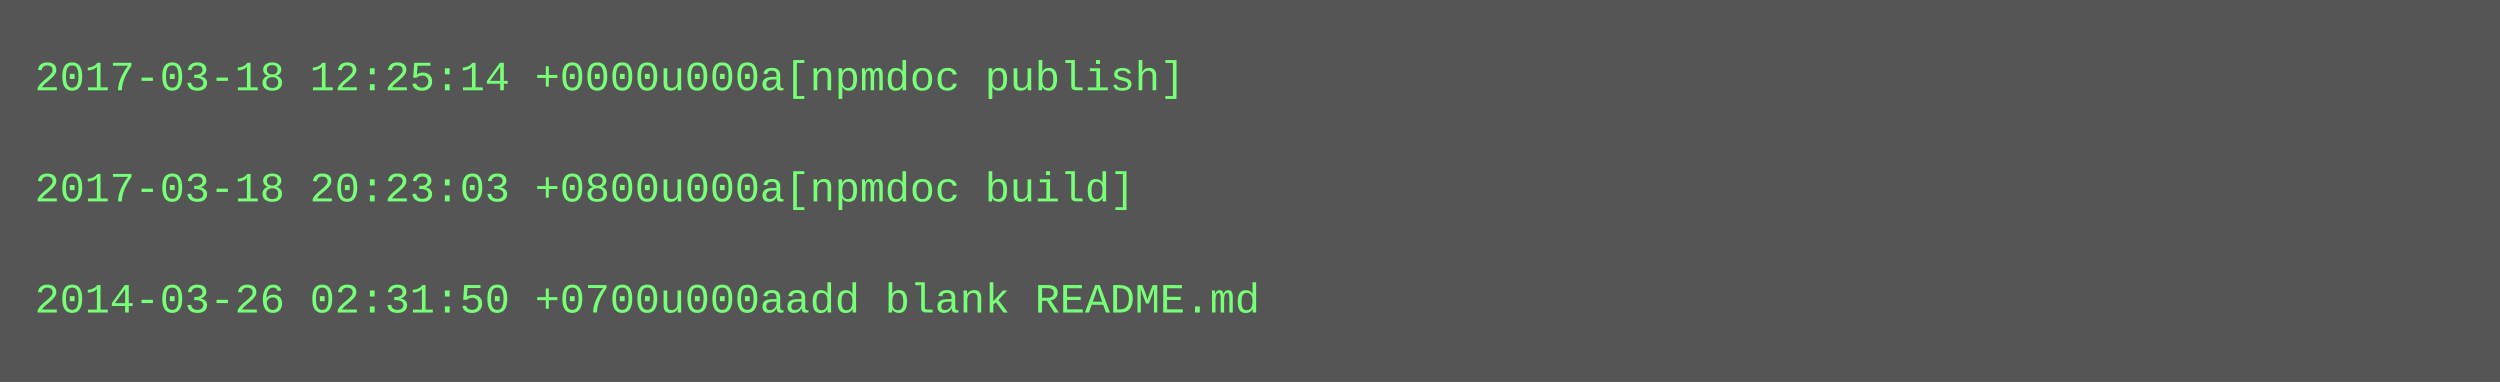
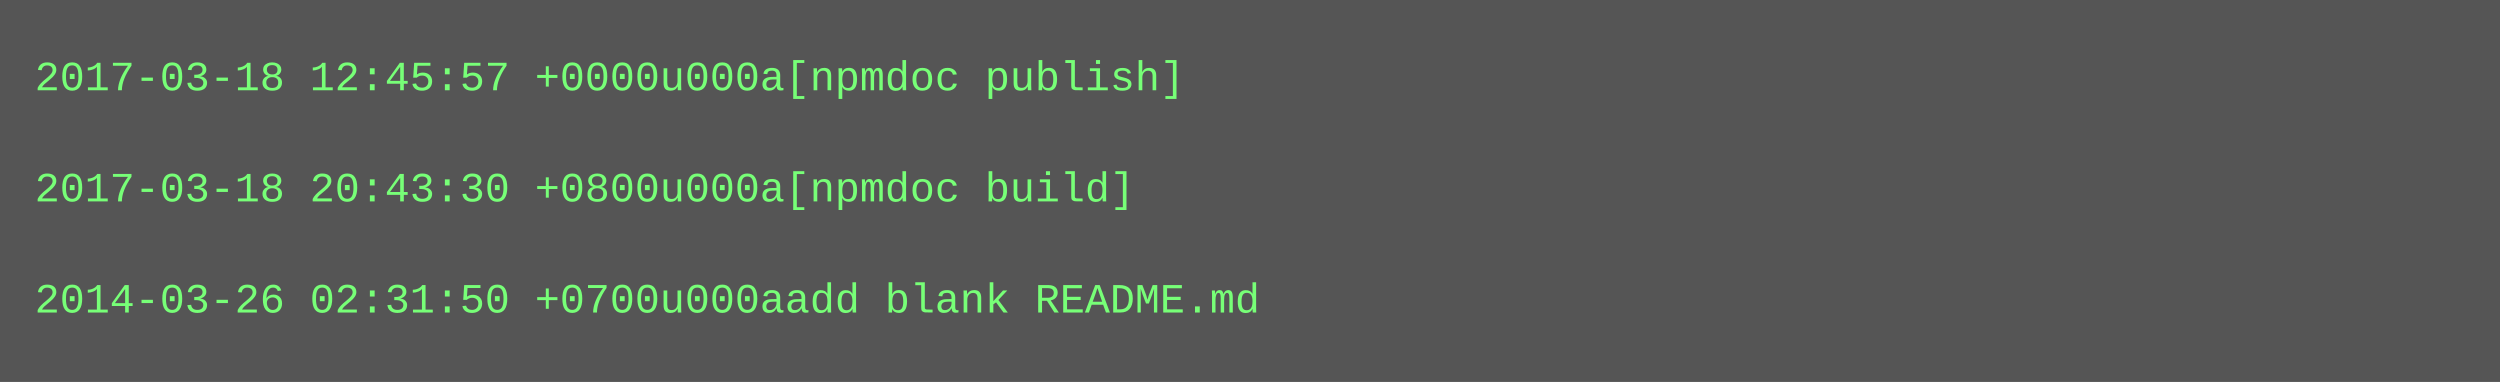
<svg xmlns="http://www.w3.org/2000/svg" height="110" width="720">
  <rect height="110" fill="#555" width="720" />
  <text fill="#7f7" font-family="Courier New" font-size="12" xml:space="preserve">
-     <tspan x="10" y="26">2017-03-18 12:25:14 +0000u000a[npmdoc publish]</tspan>
+     <tspan x="10" y="26">2017-03-18 12:45:57 +0000u000a[npmdoc publish]</tspan>
    <tspan x="10" y="42" />
-     <tspan x="10" y="58">2017-03-18 20:23:03 +0800u000a[npmdoc build]</tspan>
+     <tspan x="10" y="58">2017-03-18 20:43:30 +0800u000a[npmdoc build]</tspan>
    <tspan x="10" y="74" />
    <tspan x="10" y="90">2014-03-26 02:31:50 +0700u000aadd blank README.md</tspan>
  </text>
</svg>
